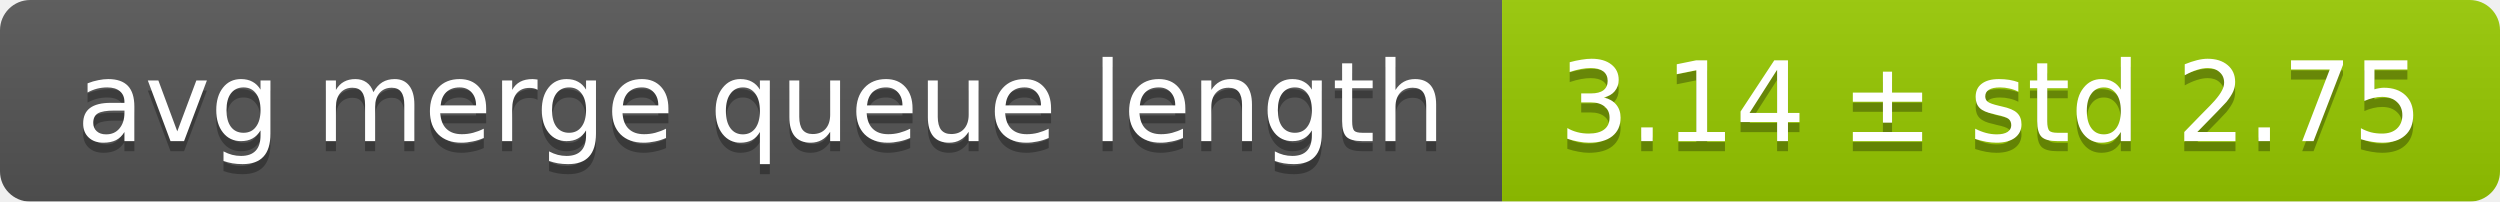
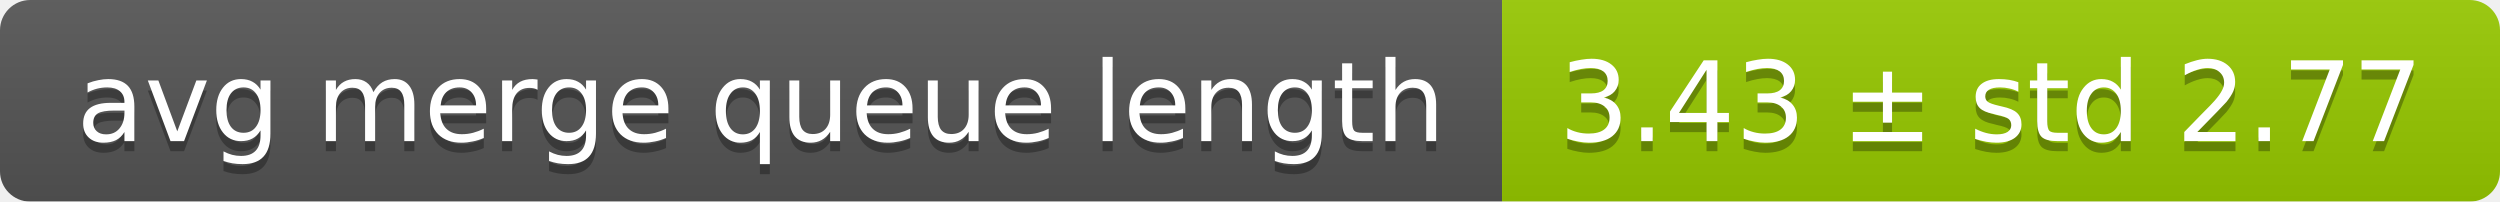
<svg xmlns="http://www.w3.org/2000/svg" width="248" height="20">
  <linearGradient id="smooth" x2="0" y2="100%">
    <stop offset="0" stop-color="#bbb" stop-opacity=".1" />
    <stop offset="1" stop-opacity=".1" />
  </linearGradient>
  <mask id="round">
    <rect width="248" height="20" rx="3" fill="#fff" />
  </mask>
  <g mask="url(#round)">
    <rect width="149" height="20" fill="#555" />
    <rect x="149" width="99" height="20" fill="#97ca00" />
    <rect width="248" height="20" fill="url(#smooth)" />
  </g>
  <g fill="#fff" text-anchor="middle" font-family="DejaVu Sans,Verdana,Geneva,sans-serif" font-size="11">
    <text x="75.5" y="15" fill="#010101" fill-opacity=".3">avg merge queue length</text>
    <text x="75.5" y="14">avg merge queue length</text>
-     <text x="197.5" y="15" fill="#010101" fill-opacity=".3">3.14 ± std 2.75</text>
-     <text x="197.5" y="14">3.14 ± std 2.75</text>
+     <text x="197.5" y="15" fill="#010101" fill-opacity=".3">3.43 ± std 2.77</text>
+     <text x="197.5" y="14">3.43 ± std 2.77</text>
  </g>
</svg>
